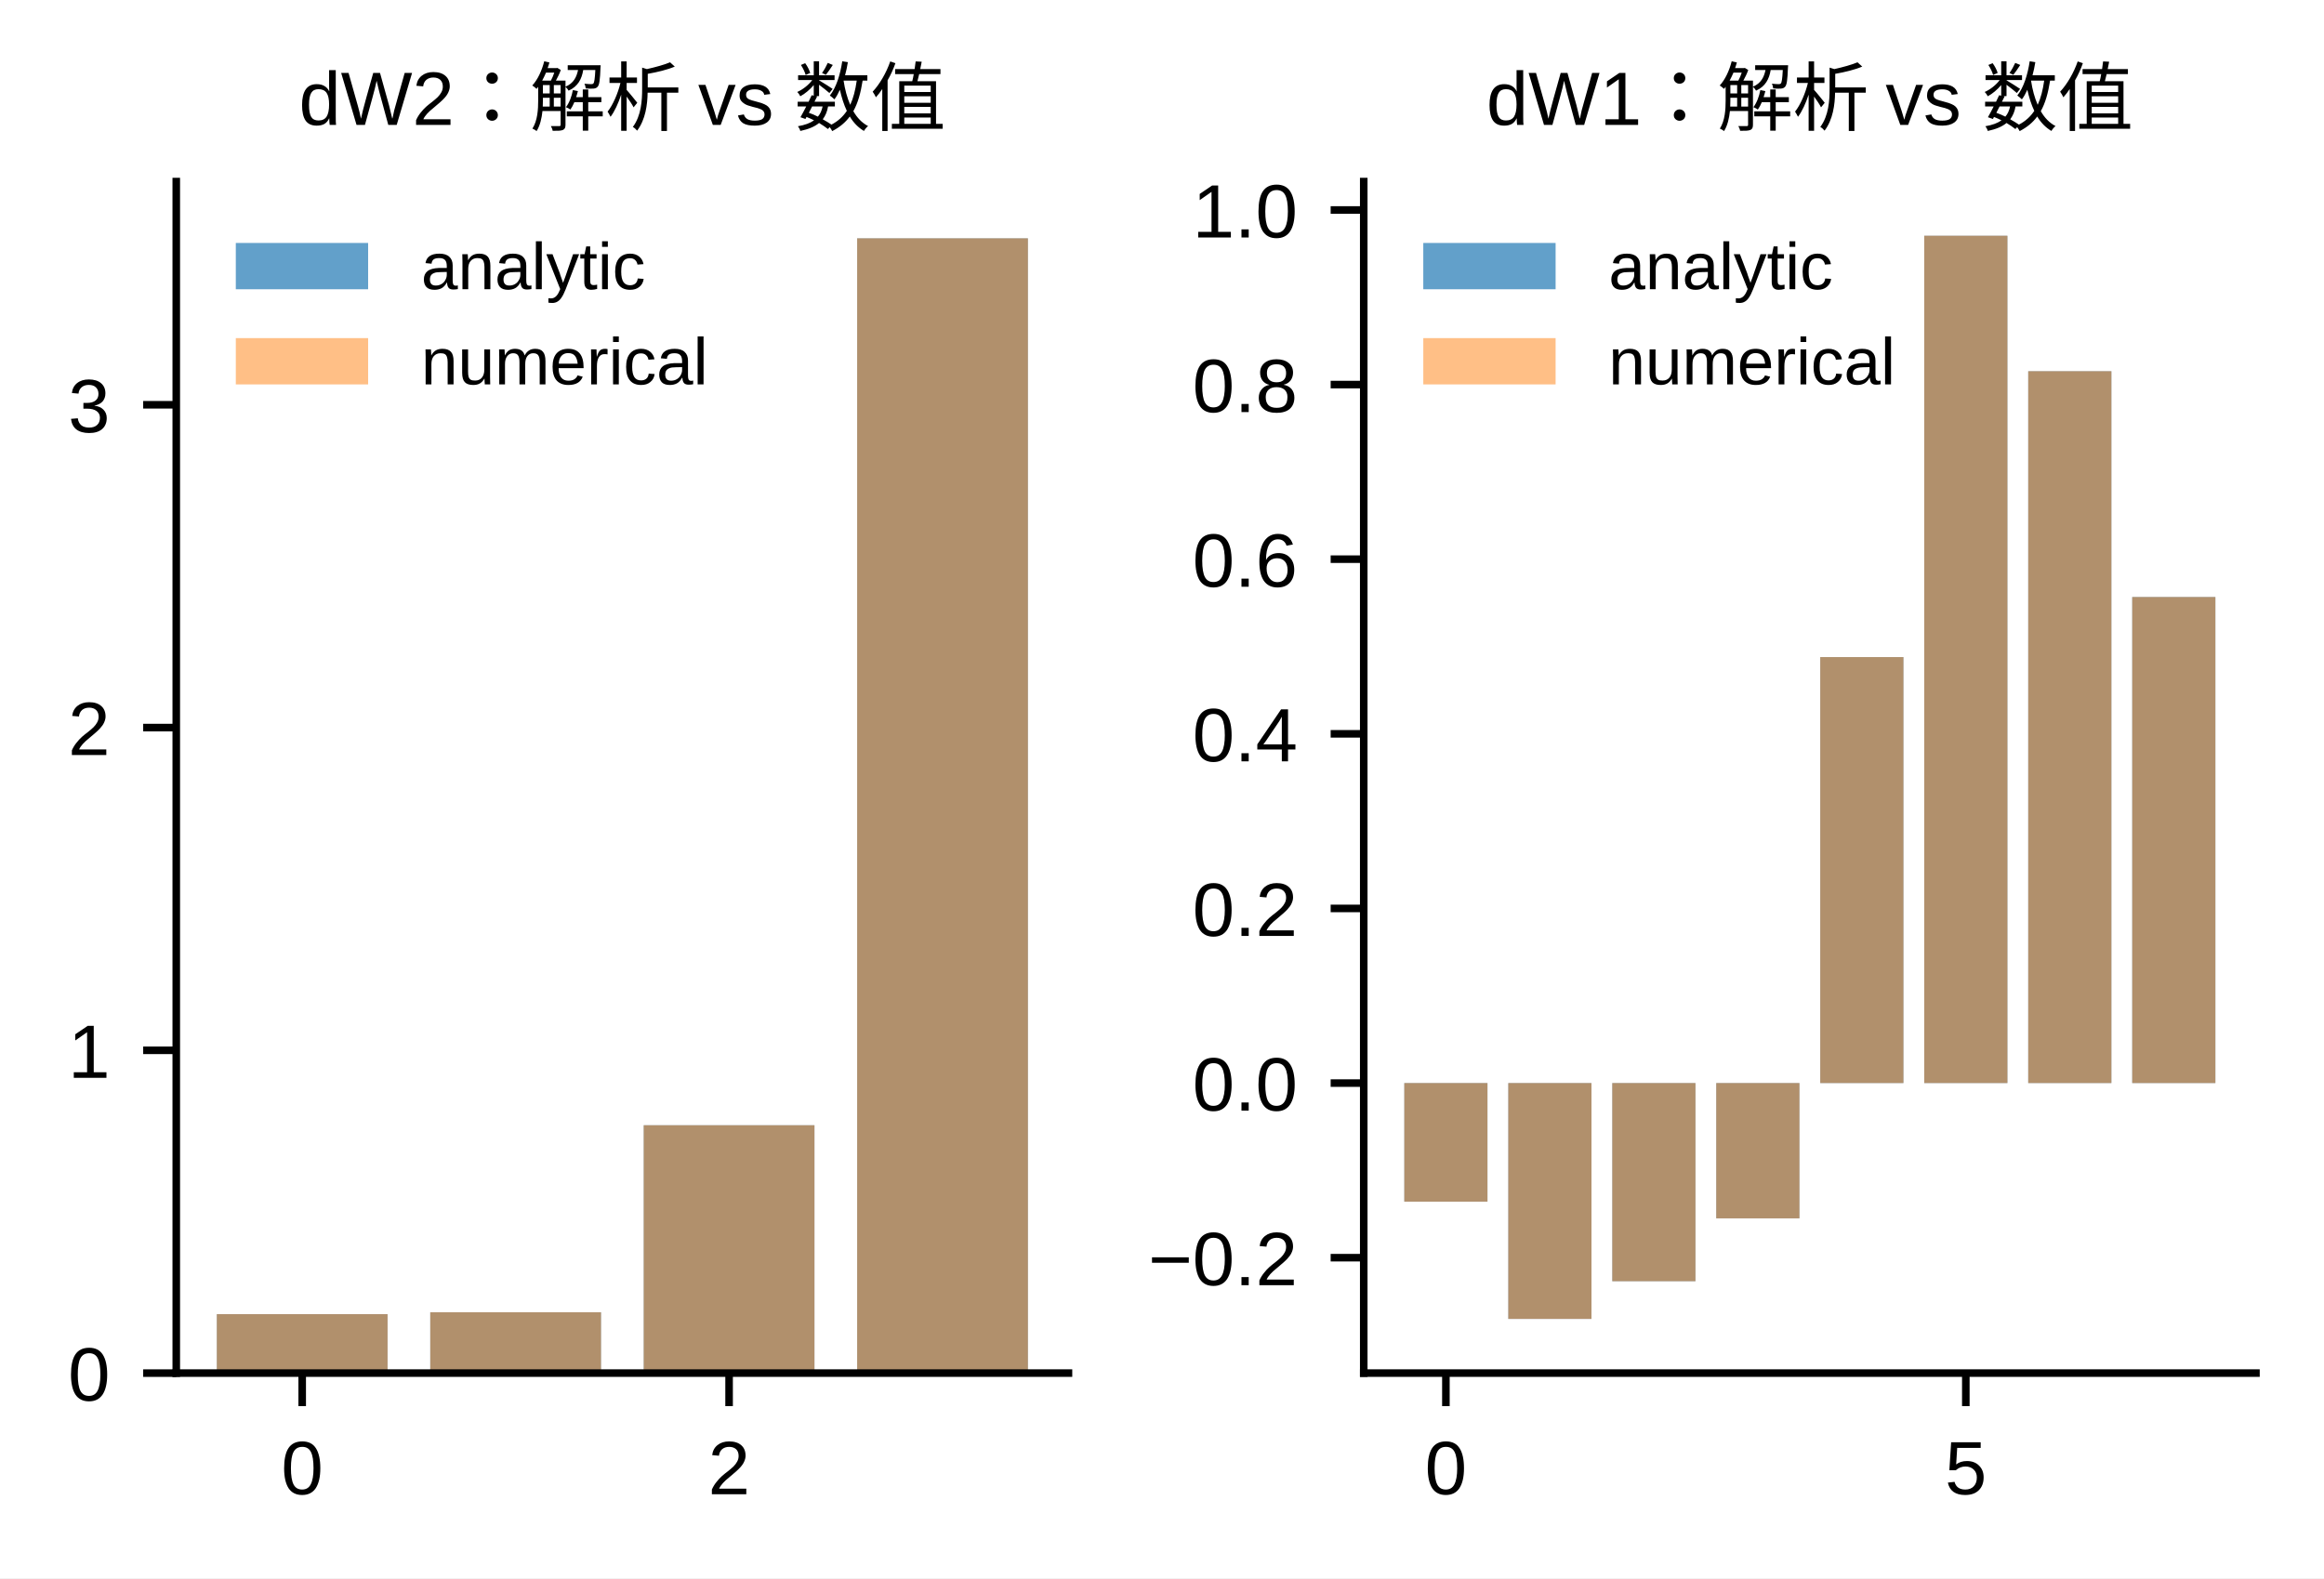
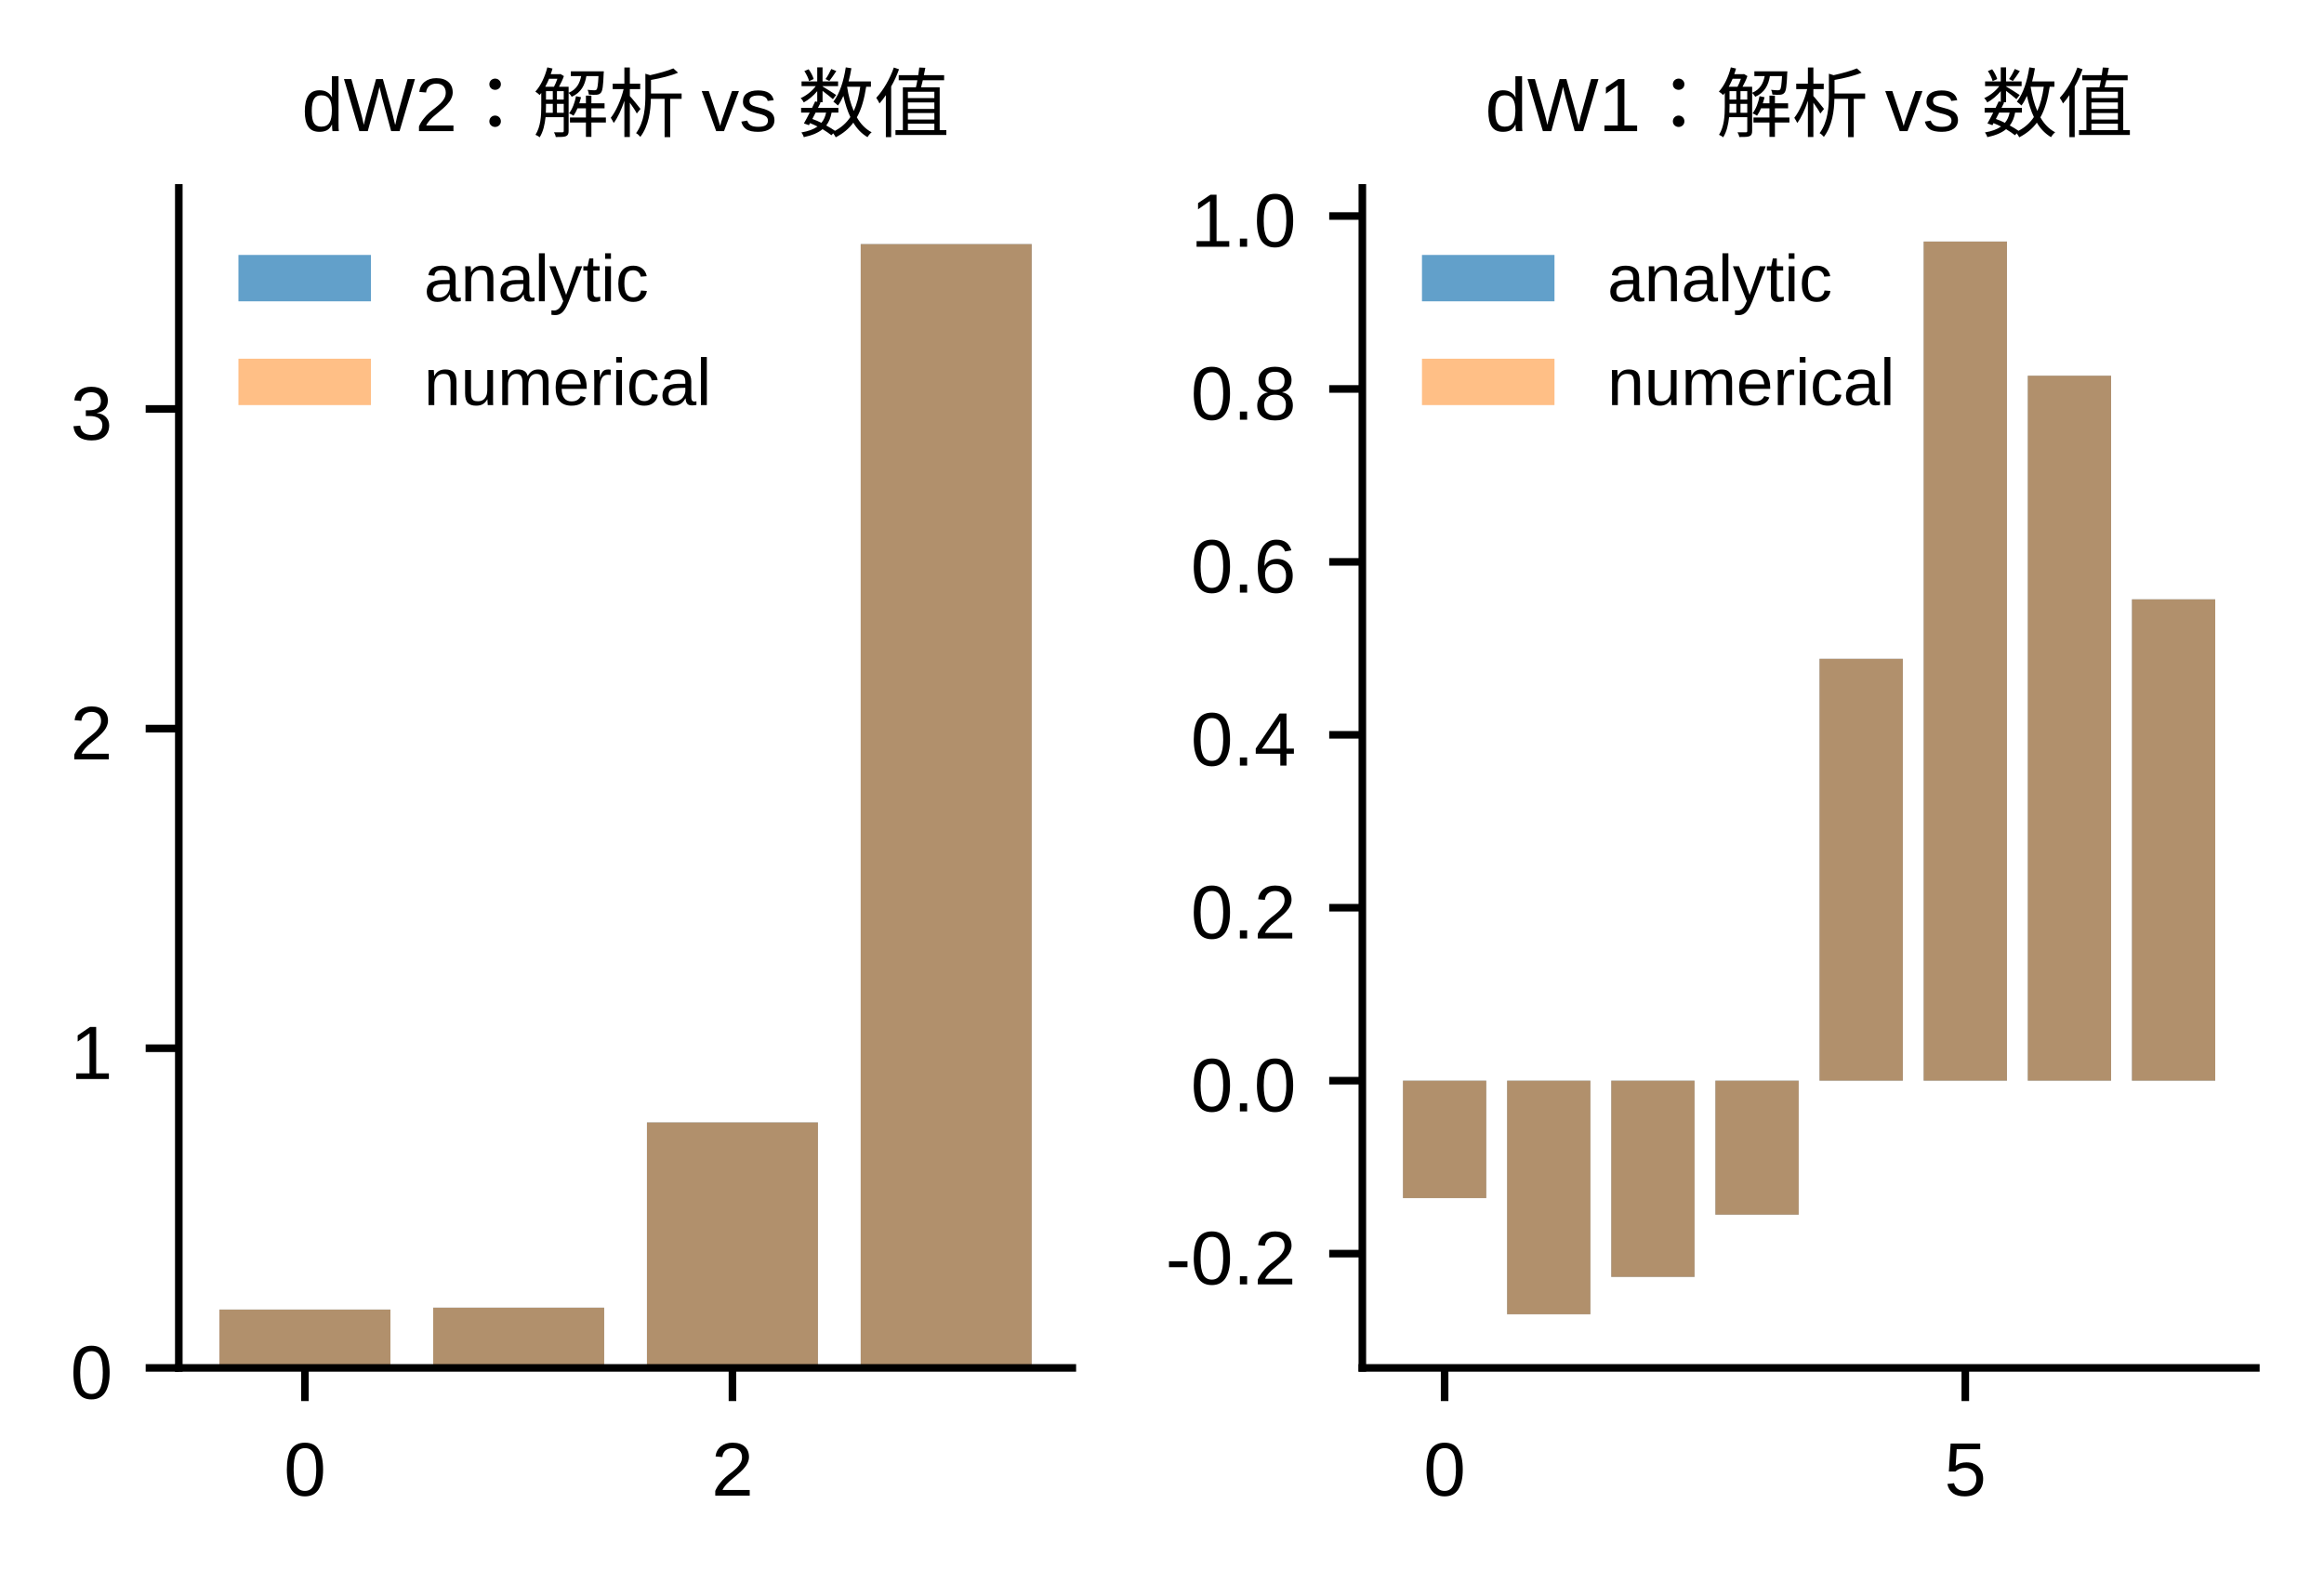
- <svg xmlns="http://www.w3.org/2000/svg" xmlns:xlink="http://www.w3.org/1999/xlink" width="245.887pt" height="167.02pt" viewBox="0 0 245.887 167.02" version="1.1">
+ <svg xmlns="http://www.w3.org/2000/svg" xmlns:xlink="http://www.w3.org/1999/xlink" width="245.529pt" height="167.251pt" viewBox="0 0 245.529 167.251" version="1.1">
  <defs>
    <style type="text/css">*{stroke-linejoin: round; stroke-linecap: butt}</style>
  </defs>
  <g id="figure_1">
    <g id="patch_1">
-       <path d="M 0 167.02  L 245.887 167.02  L 245.887 0  L 0 0  z " style="fill: #ffffff" />
+       <path d="M 0 167.251  L 245.529 167.251  L 245.529 0  L 0 0  z " style="fill: #ffffff" />
    </g>
    <g id="axes_1">
      <g id="patch_2">
-         <path d="M 18.649 145.313  L 113.048 145.313  L 113.048 19.216  L 18.649 19.216  z " style="fill: #ffffff" />
+         <path d="M 18.891 144.528  L 113.29 144.528  L 113.29 19.852  L 18.891 19.852  z " style="fill: #ffffff" />
      </g>
      <g id="patch_3">
-         <path d="M 22.94 145.313  L 41.006 145.313  L 41.006 139.078  L 22.94 139.078  z " clip-path="url(#p8be3352f1f)" style="fill: #1f77b4; opacity: 0.7" />
+         <path d="M 23.182 144.528  L 41.249 144.528  L 41.249 138.364  L 23.182 138.364  z " clip-path="url(#pdefb27da5a)" style="fill: #1f77b4; opacity: 0.7" />
      </g>
      <g id="patch_4">
-         <path d="M 45.523 145.313  L 63.59 145.313  L 63.59 138.877  L 45.523 138.877  z " clip-path="url(#p8be3352f1f)" style="fill: #1f77b4; opacity: 0.7" />
+         <path d="M 45.766 144.528  L 63.832 144.528  L 63.832 138.165  L 45.766 138.165  z " clip-path="url(#pdefb27da5a)" style="fill: #1f77b4; opacity: 0.7" />
      </g>
      <g id="patch_5">
-         <path d="M 68.107 145.313  L 86.173 145.313  L 86.173 119.082  L 68.107 119.082  z " clip-path="url(#p8be3352f1f)" style="fill: #1f77b4; opacity: 0.7" />
+         <path d="M 68.349 144.528  L 86.416 144.528  L 86.416 118.593  L 68.349 118.593  z " clip-path="url(#pdefb27da5a)" style="fill: #1f77b4; opacity: 0.7" />
      </g>
      <g id="patch_6">
-         <path d="M 90.69 145.313  L 108.757 145.313  L 108.757 25.221  L 90.69 25.221  z " clip-path="url(#p8be3352f1f)" style="fill: #1f77b4; opacity: 0.7" />
+         <path d="M 90.933 144.528  L 108.999 144.528  L 108.999 25.789  L 90.933 25.789  z " clip-path="url(#pdefb27da5a)" style="fill: #1f77b4; opacity: 0.7" />
      </g>
      <g id="patch_7">
-         <path d="M 22.94 145.313  L 41.006 145.313  L 41.006 139.078  L 22.94 139.078  z " clip-path="url(#p8be3352f1f)" style="fill: #ff7f0e; opacity: 0.5" />
+         <path d="M 23.182 144.528  L 41.249 144.528  L 41.249 138.364  L 23.182 138.364  z " clip-path="url(#pdefb27da5a)" style="fill: #ff7f0e; opacity: 0.5" />
      </g>
      <g id="patch_8">
-         <path d="M 45.523 145.313  L 63.59 145.313  L 63.59 138.877  L 45.523 138.877  z " clip-path="url(#p8be3352f1f)" style="fill: #ff7f0e; opacity: 0.5" />
+         <path d="M 45.766 144.528  L 63.832 144.528  L 63.832 138.165  L 45.766 138.165  z " clip-path="url(#pdefb27da5a)" style="fill: #ff7f0e; opacity: 0.5" />
      </g>
      <g id="patch_9">
-         <path d="M 68.107 145.313  L 86.173 145.313  L 86.173 119.082  L 68.107 119.082  z " clip-path="url(#p8be3352f1f)" style="fill: #ff7f0e; opacity: 0.5" />
+         <path d="M 68.349 144.528  L 86.416 144.528  L 86.416 118.593  L 68.349 118.593  z " clip-path="url(#pdefb27da5a)" style="fill: #ff7f0e; opacity: 0.5" />
      </g>
      <g id="patch_10">
-         <path d="M 90.69 145.313  L 108.757 145.313  L 108.757 25.221  L 90.69 25.221  z " clip-path="url(#p8be3352f1f)" style="fill: #ff7f0e; opacity: 0.5" />
+         <path d="M 90.933 144.528  L 108.999 144.528  L 108.999 25.789  L 90.933 25.789  z " clip-path="url(#pdefb27da5a)" style="fill: #ff7f0e; opacity: 0.5" />
      </g>
      <g id="matplotlib.axis_1">
        <g id="xtick_1">
          <g id="line2d_1">
            <defs>
-               <path id="m55ebeaf3e2" d="M 0 0  L 0 3.5  " style="stroke: #000000; stroke-width: 0.8" />
+               <path id="m9d82b2eac7" d="M 0 0  L 0 3.5  " style="stroke: #000000; stroke-width: 0.8" />
            </defs>
            <g>
-               <use xlink:href="#m55ebeaf3e2" x="31.973" y="145.313" style="stroke: #000000; stroke-width: 0.8" />
+               <use xlink:href="#m9d82b2eac7" x="32.216" y="144.528" style="stroke: #000000; stroke-width: 0.8" />
            </g>
          </g>
          <g id="text_1">
-             <text style="font-size: 8px; font-family: 'Arial', 'Helvetica', 'DejaVu Sans', 'Liberation Sans', sans-serif; text-anchor: middle" x="31.973" y="158.137" transform="rotate(-0 31.97302 158.1369)">0</text>
+             <text style="font-size: 8px; font-family: 'Microsoft YaHei', 'Arial', 'Helvetica', 'DejaVu Sans', 'Liberation Sans', sans-serif; text-anchor: middle" x="32.216" y="158.024" transform="rotate(-0 32.21552 158.0239)">0</text>
          </g>
        </g>
        <g id="xtick_2">
          <g id="line2d_2">
            <g>
-               <use xlink:href="#m55ebeaf3e2" x="77.14" y="145.313" style="stroke: #000000; stroke-width: 0.8" />
+               <use xlink:href="#m9d82b2eac7" x="77.383" y="144.528" style="stroke: #000000; stroke-width: 0.8" />
            </g>
          </g>
          <g id="text_2">
-             <text style="font-size: 8px; font-family: 'Arial', 'Helvetica', 'DejaVu Sans', 'Liberation Sans', sans-serif; text-anchor: middle" x="77.14" y="158.137" transform="rotate(-0 77.14003 158.1369)">2</text>
+             <text style="font-size: 8px; font-family: 'Microsoft YaHei', 'Arial', 'Helvetica', 'DejaVu Sans', 'Liberation Sans', sans-serif; text-anchor: middle" x="77.383" y="158.024" transform="rotate(-0 77.38253 158.0239)">2</text>
          </g>
        </g>
      </g>
      <g id="matplotlib.axis_2">
        <g id="ytick_1">
          <g id="line2d_3">
            <defs>
-               <path id="mbfaa120b58" d="M 0 0  L -3.5 0  " style="stroke: #000000; stroke-width: 0.8" />
+               <path id="mcc34ea9550" d="M 0 0  L -3.5 0  " style="stroke: #000000; stroke-width: 0.8" />
            </defs>
            <g>
-               <use xlink:href="#mbfaa120b58" x="18.649" y="145.313" style="stroke: #000000; stroke-width: 0.8" />
+               <use xlink:href="#mcc34ea9550" x="18.891" y="144.528" style="stroke: #000000; stroke-width: 0.8" />
            </g>
          </g>
          <g id="text_3">
-             <text style="font-size: 8px; font-family: 'Arial', 'Helvetica', 'DejaVu Sans', 'Liberation Sans', sans-serif; text-anchor: end" x="11.649" y="148.225" transform="rotate(-0 11.64875 148.2248)">0</text>
+             <text style="font-size: 8px; font-family: 'Microsoft YaHei', 'Arial', 'Helvetica', 'DejaVu Sans', 'Liberation Sans', sans-serif; text-anchor: end" x="11.891" y="147.776" transform="rotate(-0 11.89125 147.7758)">0</text>
          </g>
        </g>
        <g id="ytick_2">
          <g id="line2d_4">
            <g>
-               <use xlink:href="#mbfaa120b58" x="18.649" y="111.154" style="stroke: #000000; stroke-width: 0.8" />
+               <use xlink:href="#mcc34ea9550" x="18.891" y="110.754" style="stroke: #000000; stroke-width: 0.8" />
            </g>
          </g>
          <g id="text_4">
-             <text style="font-size: 8px; font-family: 'Arial', 'Helvetica', 'DejaVu Sans', 'Liberation Sans', sans-serif; text-anchor: end" x="11.649" y="114.066" transform="rotate(-0 11.64875 114.0665)">1</text>
+             <text style="font-size: 8px; font-family: 'Microsoft YaHei', 'Arial', 'Helvetica', 'DejaVu Sans', 'Liberation Sans', sans-serif; text-anchor: end" x="11.891" y="114.003" transform="rotate(-0 11.89125 114.0025)">1</text>
          </g>
        </g>
        <g id="ytick_3">
          <g id="line2d_5">
            <g>
-               <use xlink:href="#mbfaa120b58" x="18.649" y="76.996" style="stroke: #000000; stroke-width: 0.8" />
+               <use xlink:href="#mcc34ea9550" x="18.891" y="76.981" style="stroke: #000000; stroke-width: 0.8" />
            </g>
          </g>
          <g id="text_5">
-             <text style="font-size: 8px; font-family: 'Arial', 'Helvetica', 'DejaVu Sans', 'Liberation Sans', sans-serif; text-anchor: end" x="11.649" y="79.908" transform="rotate(-0 11.64875 79.90817)">2</text>
+             <text style="font-size: 8px; font-family: 'Microsoft YaHei', 'Arial', 'Helvetica', 'DejaVu Sans', 'Liberation Sans', sans-serif; text-anchor: end" x="11.891" y="80.229" transform="rotate(-0 11.89125 80.22918)">2</text>
          </g>
        </g>
        <g id="ytick_4">
          <g id="line2d_6">
            <g>
-               <use xlink:href="#mbfaa120b58" x="18.649" y="42.838" style="stroke: #000000; stroke-width: 0.8" />
+               <use xlink:href="#mcc34ea9550" x="18.891" y="43.208" style="stroke: #000000; stroke-width: 0.8" />
            </g>
          </g>
          <g id="text_6">
-             <text style="font-size: 8px; font-family: 'Arial', 'Helvetica', 'DejaVu Sans', 'Liberation Sans', sans-serif; text-anchor: end" x="11.649" y="45.75" transform="rotate(-0 11.64875 45.74987)">3</text>
+             <text style="font-size: 8px; font-family: 'Microsoft YaHei', 'Arial', 'Helvetica', 'DejaVu Sans', 'Liberation Sans', sans-serif; text-anchor: end" x="11.891" y="46.456" transform="rotate(-0 11.89125 46.45585)">3</text>
          </g>
        </g>
      </g>
      <g id="patch_11">
-         <path d="M 18.649 145.313  L 18.649 19.216  " style="fill: none; stroke: #000000; stroke-width: 0.8; stroke-linejoin: miter; stroke-linecap: square" />
+         <path d="M 18.891 144.528  L 18.891 19.852  " style="fill: none; stroke: #000000; stroke-width: 0.8; stroke-linejoin: miter; stroke-linecap: square" />
      </g>
      <g id="patch_12">
-         <path d="M 18.649 145.313  L 113.048 145.313  " style="fill: none; stroke: #000000; stroke-width: 0.8; stroke-linejoin: miter; stroke-linecap: square" />
+         <path d="M 18.891 144.528  L 113.29 144.528  " style="fill: none; stroke: #000000; stroke-width: 0.8; stroke-linejoin: miter; stroke-linecap: square" />
      </g>
      <g id="text_7">
-         <text style="font-size: 8px; font-family: 'Arial', 'Helvetica', 'DejaVu Sans', 'Liberation Sans', sans-serif; text-anchor: middle" x="65.848" y="13.216" transform="rotate(-0 65.84828 13.21625)">dW2：解析 vs 数值</text>
+         <text style="font-size: 8px; font-family: 'Microsoft YaHei', 'Arial', 'Helvetica', 'DejaVu Sans', 'Liberation Sans', sans-serif; text-anchor: middle" x="66.091" y="13.852" transform="rotate(-0 66.09078 13.8525)">dW2：解析 vs 数值</text>
      </g>
      <g id="legend_1">
        <g id="patch_13">
-           <path d="M 24.949 30.612  L 38.949 30.612  L 38.949 25.712  L 24.949 25.712  z " style="fill: #1f77b4; opacity: 0.7" />
+           <path d="M 25.191 31.837  L 39.191 31.837  L 39.191 26.937  L 25.191 26.937  z " style="fill: #1f77b4; opacity: 0.7" />
        </g>
        <g id="text_8">
-           <text style="font-size: 7px; font-family: 'Arial', 'Helvetica', 'DejaVu Sans', 'Liberation Sans', sans-serif; text-anchor: start" x="44.549" y="30.612" transform="rotate(-0 44.54875 30.61244)">analytic</text>
+           <text style="font-size: 7px; font-family: 'Microsoft YaHei', 'Arial', 'Helvetica', 'DejaVu Sans', 'Liberation Sans', sans-serif; text-anchor: start" x="44.791" y="31.837" transform="rotate(-0 44.79125 31.83658)">analytic</text>
        </g>
        <g id="patch_14">
-           <path d="M 24.949 40.682  L 38.949 40.682  L 38.949 35.782  L 24.949 35.782  z " style="fill: #ff7f0e; opacity: 0.5" />
+           <path d="M 25.191 42.801  L 39.191 42.801  L 39.191 37.901  L 25.191 37.901  z " style="fill: #ff7f0e; opacity: 0.5" />
        </g>
        <g id="text_9">
-           <text style="font-size: 7px; font-family: 'Arial', 'Helvetica', 'DejaVu Sans', 'Liberation Sans', sans-serif; text-anchor: start" x="44.549" y="40.682" transform="rotate(-0 44.54875 40.68191)">numerical</text>
+           <text style="font-size: 7px; font-family: 'Microsoft YaHei', 'Arial', 'Helvetica', 'DejaVu Sans', 'Liberation Sans', sans-serif; text-anchor: start" x="44.791" y="42.801" transform="rotate(-0 44.79125 42.80129)">numerical</text>
        </g>
      </g>
    </g>
    <g id="axes_2">
      <g id="patch_15">
-         <path d="M 144.288 145.313  L 238.687 145.313  L 238.687 19.216  L 144.288 19.216  z " style="fill: #ffffff" />
+         <path d="M 143.93 144.528  L 238.329 144.528  L 238.329 19.852  L 143.93 19.852  z " style="fill: #ffffff" />
      </g>
      <g id="patch_16">
-         <path d="M 148.579 114.62  L 157.38 114.62  L 157.38 127.169  L 148.579 127.169  z " clip-path="url(#p81ee14440f)" style="fill: #1f77b4; opacity: 0.7" />
+         <path d="M 148.221 114.181  L 157.023 114.181  L 157.023 126.588  L 148.221 126.588  z " clip-path="url(#pe965fc4598)" style="fill: #1f77b4; opacity: 0.7" />
      </g>
      <g id="patch_17">
-         <path d="M 159.581 114.62  L 168.383 114.62  L 168.383 139.581  L 159.581 139.581  z " clip-path="url(#p81ee14440f)" style="fill: #1f77b4; opacity: 0.7" />
+         <path d="M 159.223 114.181  L 168.025 114.181  L 168.025 138.861  L 159.223 138.861  z " clip-path="url(#pe965fc4598)" style="fill: #1f77b4; opacity: 0.7" />
      </g>
      <g id="patch_18">
-         <path d="M 170.583 114.62  L 179.385 114.62  L 179.385 135.59  L 170.583 135.59  z " clip-path="url(#p81ee14440f)" style="fill: #1f77b4; opacity: 0.7" />
+         <path d="M 170.226 114.181  L 179.027 114.181  L 179.027 134.915  L 170.226 134.915  z " clip-path="url(#pe965fc4598)" style="fill: #1f77b4; opacity: 0.7" />
      </g>
      <g id="patch_19">
-         <path d="M 181.585 114.62  L 190.387 114.62  L 190.387 128.938  L 181.585 128.938  z " clip-path="url(#p81ee14440f)" style="fill: #1f77b4; opacity: 0.7" />
+         <path d="M 181.228 114.181  L 190.03 114.181  L 190.03 128.338  L 181.228 128.338  z " clip-path="url(#pe965fc4598)" style="fill: #1f77b4; opacity: 0.7" />
      </g>
      <g id="patch_20">
-         <path d="M 192.588 114.62  L 201.389 114.62  L 201.389 69.539  L 192.588 69.539  z " clip-path="url(#p81ee14440f)" style="fill: #1f77b4; opacity: 0.7" />
+         <path d="M 192.23 114.181  L 201.032 114.181  L 201.032 69.608  L 192.23 69.608  z " clip-path="url(#pe965fc4598)" style="fill: #1f77b4; opacity: 0.7" />
      </g>
      <g id="patch_21">
-         <path d="M 203.59 114.62  L 212.392 114.62  L 212.392 24.948  L 203.59 24.948  z " clip-path="url(#p81ee14440f)" style="fill: #1f77b4; opacity: 0.7" />
+         <path d="M 203.232 114.181  L 212.034 114.181  L 212.034 25.52  L 203.232 25.52  z " clip-path="url(#pe965fc4598)" style="fill: #1f77b4; opacity: 0.7" />
      </g>
      <g id="patch_22">
-         <path d="M 214.592 114.62  L 223.394 114.62  L 223.394 39.285  L 214.592 39.285  z " clip-path="url(#p81ee14440f)" style="fill: #1f77b4; opacity: 0.7" />
+         <path d="M 214.234 114.181  L 223.036 114.181  L 223.036 39.696  L 214.234 39.696  z " clip-path="url(#pe965fc4598)" style="fill: #1f77b4; opacity: 0.7" />
      </g>
      <g id="patch_23">
-         <path d="M 225.594 114.62  L 234.396 114.62  L 234.396 63.182  L 225.594 63.182  z " clip-path="url(#p81ee14440f)" style="fill: #1f77b4; opacity: 0.7" />
+         <path d="M 225.237 114.181  L 234.038 114.181  L 234.038 63.322  L 225.237 63.322  z " clip-path="url(#pe965fc4598)" style="fill: #1f77b4; opacity: 0.7" />
      </g>
      <g id="patch_24">
-         <path d="M 148.579 114.62  L 157.38 114.62  L 157.38 127.169  L 148.579 127.169  z " clip-path="url(#p81ee14440f)" style="fill: #ff7f0e; opacity: 0.5" />
+         <path d="M 148.221 114.181  L 157.023 114.181  L 157.023 126.588  L 148.221 126.588  z " clip-path="url(#pe965fc4598)" style="fill: #ff7f0e; opacity: 0.5" />
      </g>
      <g id="patch_25">
-         <path d="M 159.581 114.62  L 168.383 114.62  L 168.383 139.581  L 159.581 139.581  z " clip-path="url(#p81ee14440f)" style="fill: #ff7f0e; opacity: 0.5" />
+         <path d="M 159.223 114.181  L 168.025 114.181  L 168.025 138.861  L 159.223 138.861  z " clip-path="url(#pe965fc4598)" style="fill: #ff7f0e; opacity: 0.5" />
      </g>
      <g id="patch_26">
-         <path d="M 170.583 114.62  L 179.385 114.62  L 179.385 135.59  L 170.583 135.59  z " clip-path="url(#p81ee14440f)" style="fill: #ff7f0e; opacity: 0.5" />
+         <path d="M 170.226 114.181  L 179.027 114.181  L 179.027 134.915  L 170.226 134.915  z " clip-path="url(#pe965fc4598)" style="fill: #ff7f0e; opacity: 0.5" />
      </g>
      <g id="patch_27">
-         <path d="M 181.585 114.62  L 190.387 114.62  L 190.387 128.938  L 181.585 128.938  z " clip-path="url(#p81ee14440f)" style="fill: #ff7f0e; opacity: 0.5" />
+         <path d="M 181.228 114.181  L 190.03 114.181  L 190.03 128.338  L 181.228 128.338  z " clip-path="url(#pe965fc4598)" style="fill: #ff7f0e; opacity: 0.5" />
      </g>
      <g id="patch_28">
-         <path d="M 192.588 114.62  L 201.389 114.62  L 201.389 69.539  L 192.588 69.539  z " clip-path="url(#p81ee14440f)" style="fill: #ff7f0e; opacity: 0.5" />
+         <path d="M 192.23 114.181  L 201.032 114.181  L 201.032 69.608  L 192.23 69.608  z " clip-path="url(#pe965fc4598)" style="fill: #ff7f0e; opacity: 0.5" />
      </g>
      <g id="patch_29">
-         <path d="M 203.59 114.62  L 212.392 114.62  L 212.392 24.948  L 203.59 24.948  z " clip-path="url(#p81ee14440f)" style="fill: #ff7f0e; opacity: 0.5" />
+         <path d="M 203.232 114.181  L 212.034 114.181  L 212.034 25.52  L 203.232 25.52  z " clip-path="url(#pe965fc4598)" style="fill: #ff7f0e; opacity: 0.5" />
      </g>
      <g id="patch_30">
-         <path d="M 214.592 114.62  L 223.394 114.62  L 223.394 39.285  L 214.592 39.285  z " clip-path="url(#p81ee14440f)" style="fill: #ff7f0e; opacity: 0.5" />
+         <path d="M 214.234 114.181  L 223.036 114.181  L 223.036 39.696  L 214.234 39.696  z " clip-path="url(#pe965fc4598)" style="fill: #ff7f0e; opacity: 0.5" />
      </g>
      <g id="patch_31">
-         <path d="M 225.594 114.62  L 234.396 114.62  L 234.396 63.182  L 225.594 63.182  z " clip-path="url(#p81ee14440f)" style="fill: #ff7f0e; opacity: 0.5" />
+         <path d="M 225.237 114.181  L 234.038 114.181  L 234.038 63.322  L 225.237 63.322  z " clip-path="url(#pe965fc4598)" style="fill: #ff7f0e; opacity: 0.5" />
      </g>
      <g id="matplotlib.axis_3">
        <g id="xtick_3">
          <g id="line2d_7">
            <g>
-               <use xlink:href="#m55ebeaf3e2" x="152.98" y="145.313" style="stroke: #000000; stroke-width: 0.8" />
+               <use xlink:href="#m9d82b2eac7" x="152.622" y="144.528" style="stroke: #000000; stroke-width: 0.8" />
            </g>
          </g>
          <g id="text_10">
-             <text style="font-size: 8px; font-family: 'Arial', 'Helvetica', 'DejaVu Sans', 'Liberation Sans', sans-serif; text-anchor: middle" x="152.98" y="158.137" transform="rotate(-0 152.9796 158.1369)">0</text>
+             <text style="font-size: 8px; font-family: 'Microsoft YaHei', 'Arial', 'Helvetica', 'DejaVu Sans', 'Liberation Sans', sans-serif; text-anchor: middle" x="152.622" y="158.024" transform="rotate(-0 152.6221 158.0239)">0</text>
          </g>
        </g>
        <g id="xtick_4">
          <g id="line2d_8">
            <g>
-               <use xlink:href="#m55ebeaf3e2" x="207.991" y="145.313" style="stroke: #000000; stroke-width: 0.8" />
+               <use xlink:href="#m9d82b2eac7" x="207.633" y="144.528" style="stroke: #000000; stroke-width: 0.8" />
            </g>
          </g>
          <g id="text_11">
-             <text style="font-size: 8px; font-family: 'Arial', 'Helvetica', 'DejaVu Sans', 'Liberation Sans', sans-serif; text-anchor: middle" x="207.991" y="158.137" transform="rotate(-0 207.9907 158.1369)">5</text>
+             <text style="font-size: 8px; font-family: 'Microsoft YaHei', 'Arial', 'Helvetica', 'DejaVu Sans', 'Liberation Sans', sans-serif; text-anchor: middle" x="207.633" y="158.024" transform="rotate(-0 207.6332 158.0239)">5</text>
          </g>
        </g>
      </g>
      <g id="matplotlib.axis_4">
        <g id="ytick_5">
          <g id="line2d_9">
            <g>
-               <use xlink:href="#mbfaa120b58" x="144.288" y="133.1" style="stroke: #000000; stroke-width: 0.8" />
+               <use xlink:href="#mcc34ea9550" x="143.93" y="132.453" style="stroke: #000000; stroke-width: 0.8" />
            </g>
          </g>
          <g id="text_12">
-             <text style="font-size: 8px; font-family: 'Arial', 'Helvetica', 'DejaVu Sans', 'Liberation Sans', sans-serif; text-anchor: end" x="137.288" y="136.012" transform="rotate(-0 137.2878 136.012)">−0.2</text>
+             <text style="font-size: 8px; font-family: 'Microsoft YaHei', 'Arial', 'Helvetica', 'DejaVu Sans', 'Liberation Sans', sans-serif; text-anchor: end" x="136.93" y="135.701" transform="rotate(-0 136.9303 135.7008)">-0.2</text>
          </g>
        </g>
        <g id="ytick_6">
          <g id="line2d_10">
            <g>
-               <use xlink:href="#mbfaa120b58" x="144.288" y="114.62" style="stroke: #000000; stroke-width: 0.8" />
+               <use xlink:href="#mcc34ea9550" x="143.93" y="114.181" style="stroke: #000000; stroke-width: 0.8" />
            </g>
          </g>
          <g id="text_13">
-             <text style="font-size: 8px; font-family: 'Arial', 'Helvetica', 'DejaVu Sans', 'Liberation Sans', sans-serif; text-anchor: end" x="137.288" y="117.532" transform="rotate(-0 137.2878 117.5322)">0.0</text>
+             <text style="font-size: 8px; font-family: 'Microsoft YaHei', 'Arial', 'Helvetica', 'DejaVu Sans', 'Liberation Sans', sans-serif; text-anchor: end" x="136.93" y="117.429" transform="rotate(-0 136.9303 117.4292)">0.0</text>
          </g>
        </g>
        <g id="ytick_7">
          <g id="line2d_11">
            <g>
-               <use xlink:href="#mbfaa120b58" x="144.288" y="96.14" style="stroke: #000000; stroke-width: 0.8" />
+               <use xlink:href="#mcc34ea9550" x="143.93" y="95.909" style="stroke: #000000; stroke-width: 0.8" />
            </g>
          </g>
          <g id="text_14">
-             <text style="font-size: 8px; font-family: 'Arial', 'Helvetica', 'DejaVu Sans', 'Liberation Sans', sans-serif; text-anchor: end" x="137.288" y="99.052" transform="rotate(-0 137.2878 99.05226)">0.2</text>
+             <text style="font-size: 8px; font-family: 'Microsoft YaHei', 'Arial', 'Helvetica', 'DejaVu Sans', 'Liberation Sans', sans-serif; text-anchor: end" x="136.93" y="99.158" transform="rotate(-0 136.9303 99.15753)">0.2</text>
          </g>
        </g>
        <g id="ytick_8">
          <g id="line2d_12">
            <g>
-               <use xlink:href="#mbfaa120b58" x="144.288" y="77.66" style="stroke: #000000; stroke-width: 0.8" />
+               <use xlink:href="#mcc34ea9550" x="143.93" y="77.638" style="stroke: #000000; stroke-width: 0.8" />
            </g>
          </g>
          <g id="text_15">
-             <text style="font-size: 8px; font-family: 'Arial', 'Helvetica', 'DejaVu Sans', 'Liberation Sans', sans-serif; text-anchor: end" x="137.288" y="80.572" transform="rotate(-0 137.2878 80.57237)">0.4</text>
+             <text style="font-size: 8px; font-family: 'Microsoft YaHei', 'Arial', 'Helvetica', 'DejaVu Sans', 'Liberation Sans', sans-serif; text-anchor: end" x="136.93" y="80.886" transform="rotate(-0 136.9303 80.8859)">0.4</text>
          </g>
        </g>
        <g id="ytick_9">
          <g id="line2d_13">
            <g>
-               <use xlink:href="#mbfaa120b58" x="144.288" y="59.18" style="stroke: #000000; stroke-width: 0.8" />
+               <use xlink:href="#mcc34ea9550" x="143.93" y="59.366" style="stroke: #000000; stroke-width: 0.8" />
            </g>
          </g>
          <g id="text_16">
-             <text style="font-size: 8px; font-family: 'Arial', 'Helvetica', 'DejaVu Sans', 'Liberation Sans', sans-serif; text-anchor: end" x="137.288" y="62.092" transform="rotate(-0 137.2878 62.09248)">0.6</text>
+             <text style="font-size: 8px; font-family: 'Microsoft YaHei', 'Arial', 'Helvetica', 'DejaVu Sans', 'Liberation Sans', sans-serif; text-anchor: end" x="136.93" y="62.614" transform="rotate(-0 136.9303 62.61428)">0.6</text>
          </g>
        </g>
        <g id="ytick_10">
          <g id="line2d_14">
            <g>
-               <use xlink:href="#mbfaa120b58" x="144.288" y="40.7" style="stroke: #000000; stroke-width: 0.8" />
+               <use xlink:href="#mcc34ea9550" x="143.93" y="41.095" style="stroke: #000000; stroke-width: 0.8" />
            </g>
          </g>
          <g id="text_17">
-             <text style="font-size: 8px; font-family: 'Arial', 'Helvetica', 'DejaVu Sans', 'Liberation Sans', sans-serif; text-anchor: end" x="137.288" y="43.613" transform="rotate(-0 137.2878 43.61259)">0.8</text>
+             <text style="font-size: 8px; font-family: 'Microsoft YaHei', 'Arial', 'Helvetica', 'DejaVu Sans', 'Liberation Sans', sans-serif; text-anchor: end" x="136.93" y="44.343" transform="rotate(-0 136.9303 44.34265)">0.8</text>
          </g>
        </g>
        <g id="ytick_11">
          <g id="line2d_15">
            <g>
-               <use xlink:href="#mbfaa120b58" x="144.288" y="22.221" style="stroke: #000000; stroke-width: 0.8" />
+               <use xlink:href="#mcc34ea9550" x="143.93" y="22.823" style="stroke: #000000; stroke-width: 0.8" />
            </g>
          </g>
          <g id="text_18">
-             <text style="font-size: 8px; font-family: 'Arial', 'Helvetica', 'DejaVu Sans', 'Liberation Sans', sans-serif; text-anchor: end" x="137.288" y="25.133" transform="rotate(-0 137.2878 25.1327)">1.0</text>
+             <text style="font-size: 8px; font-family: 'Microsoft YaHei', 'Arial', 'Helvetica', 'DejaVu Sans', 'Liberation Sans', sans-serif; text-anchor: end" x="136.93" y="26.071" transform="rotate(-0 136.9303 26.07103)">1.0</text>
          </g>
        </g>
      </g>
      <g id="patch_32">
-         <path d="M 144.288 145.313  L 144.288 19.216  " style="fill: none; stroke: #000000; stroke-width: 0.8; stroke-linejoin: miter; stroke-linecap: square" />
+         <path d="M 143.93 144.528  L 143.93 19.852  " style="fill: none; stroke: #000000; stroke-width: 0.8; stroke-linejoin: miter; stroke-linecap: square" />
      </g>
      <g id="patch_33">
-         <path d="M 144.288 145.313  L 238.687 145.313  " style="fill: none; stroke: #000000; stroke-width: 0.8; stroke-linejoin: miter; stroke-linecap: square" />
+         <path d="M 143.93 144.528  L 238.329 144.528  " style="fill: none; stroke: #000000; stroke-width: 0.8; stroke-linejoin: miter; stroke-linecap: square" />
      </g>
      <g id="text_19">
-         <text style="font-size: 8px; font-family: 'Arial', 'Helvetica', 'DejaVu Sans', 'Liberation Sans', sans-serif; text-anchor: middle" x="191.487" y="13.216" transform="rotate(-0 191.4873 13.21625)">dW1：解析 vs 数值</text>
+         <text style="font-size: 8px; font-family: 'Microsoft YaHei', 'Arial', 'Helvetica', 'DejaVu Sans', 'Liberation Sans', sans-serif; text-anchor: middle" x="191.13" y="13.852" transform="rotate(-0 191.1298 13.8525)">dW1：解析 vs 数值</text>
      </g>
      <g id="legend_2">
        <g id="patch_34">
-           <path d="M 150.588 30.612  L 164.588 30.612  L 164.588 25.712  L 150.588 25.712  z " style="fill: #1f77b4; opacity: 0.7" />
+           <path d="M 150.23 31.837  L 164.23 31.837  L 164.23 26.937  L 150.23 26.937  z " style="fill: #1f77b4; opacity: 0.7" />
        </g>
        <g id="text_20">
-           <text style="font-size: 7px; font-family: 'Arial', 'Helvetica', 'DejaVu Sans', 'Liberation Sans', sans-serif; text-anchor: start" x="170.188" y="30.612" transform="rotate(-0 170.1878 30.61244)">analytic</text>
+           <text style="font-size: 7px; font-family: 'Microsoft YaHei', 'Arial', 'Helvetica', 'DejaVu Sans', 'Liberation Sans', sans-serif; text-anchor: start" x="169.83" y="31.837" transform="rotate(-0 169.8303 31.83658)">analytic</text>
        </g>
        <g id="patch_35">
-           <path d="M 150.588 40.682  L 164.588 40.682  L 164.588 35.782  L 150.588 35.782  z " style="fill: #ff7f0e; opacity: 0.5" />
+           <path d="M 150.23 42.801  L 164.23 42.801  L 164.23 37.901  L 150.23 37.901  z " style="fill: #ff7f0e; opacity: 0.5" />
        </g>
        <g id="text_21">
-           <text style="font-size: 7px; font-family: 'Arial', 'Helvetica', 'DejaVu Sans', 'Liberation Sans', sans-serif; text-anchor: start" x="170.188" y="40.682" transform="rotate(-0 170.1878 40.68191)">numerical</text>
+           <text style="font-size: 7px; font-family: 'Microsoft YaHei', 'Arial', 'Helvetica', 'DejaVu Sans', 'Liberation Sans', sans-serif; text-anchor: start" x="169.83" y="42.801" transform="rotate(-0 169.8303 42.80129)">numerical</text>
        </g>
      </g>
    </g>
  </g>
  <defs>
-     <clipPath id="p8be3352f1f">
-       <rect x="18.649" y="19.216" width="94.399" height="126.096" />
+     <clipPath id="pdefb27da5a">
+       <rect x="18.891" y="19.852" width="94.399" height="124.675" />
    </clipPath>
-     <clipPath id="p81ee14440f">
-       <rect x="144.288" y="19.216" width="94.399" height="126.096" />
+     <clipPath id="pe965fc4598">
+       <rect x="143.93" y="19.852" width="94.399" height="124.675" />
    </clipPath>
  </defs>
</svg>
